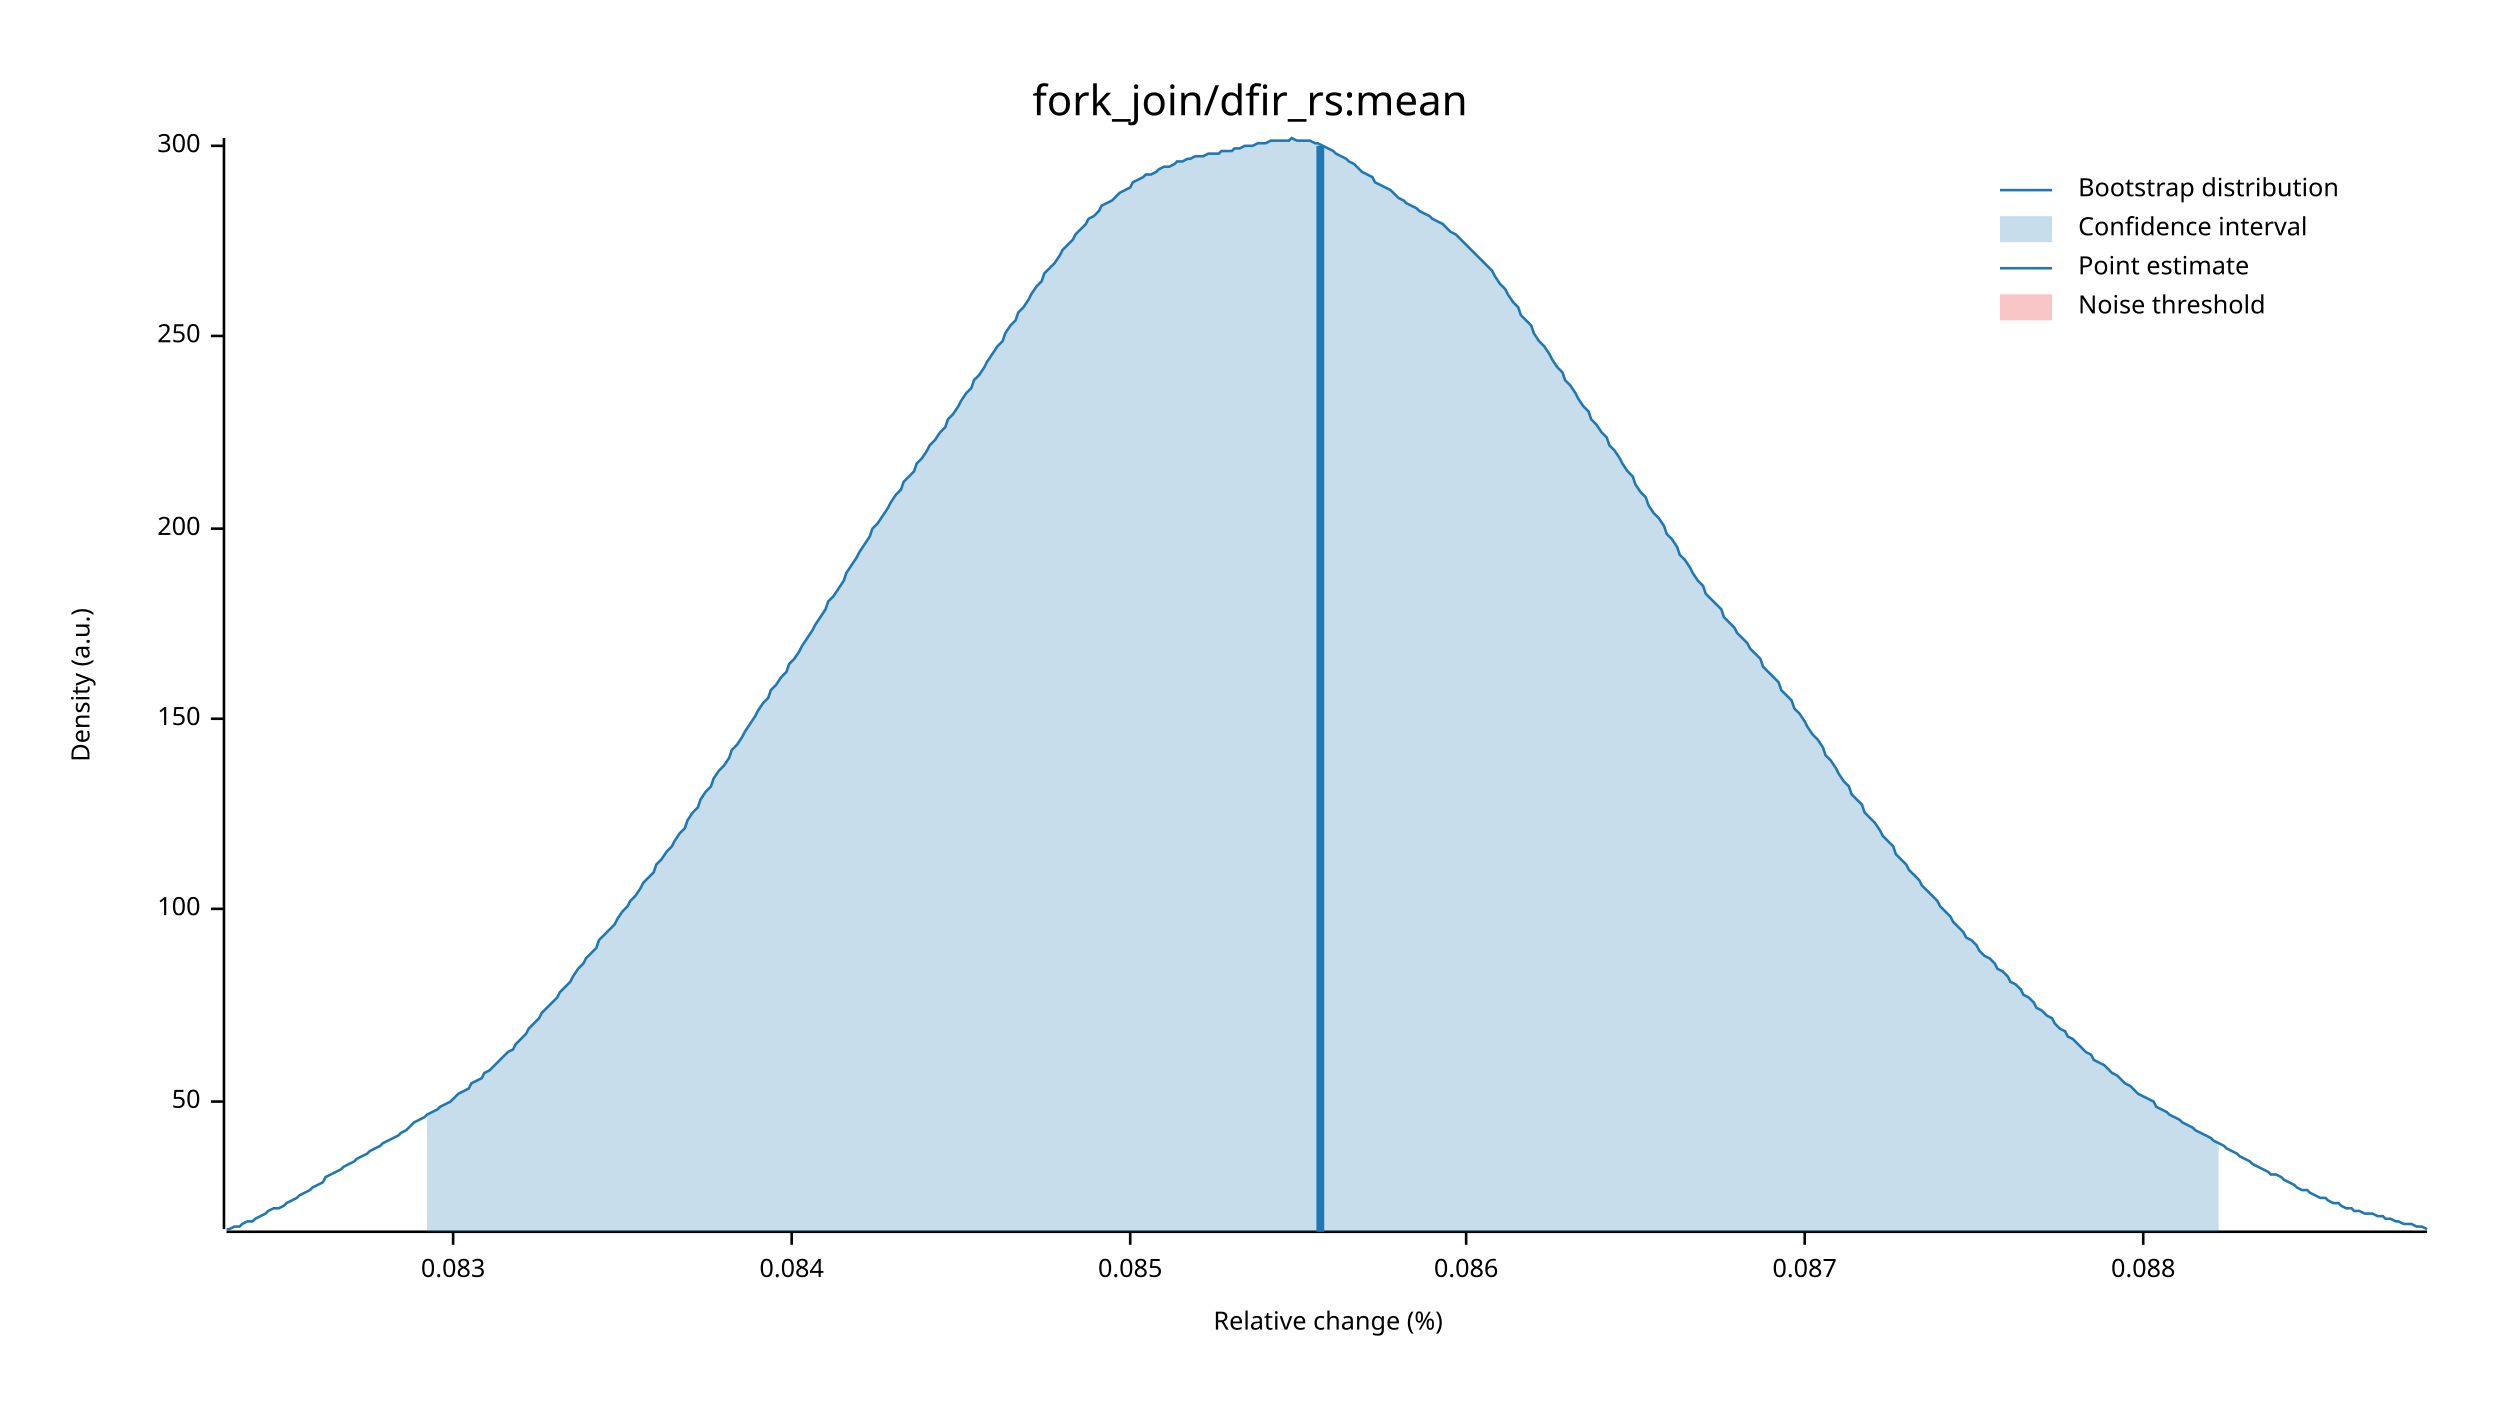
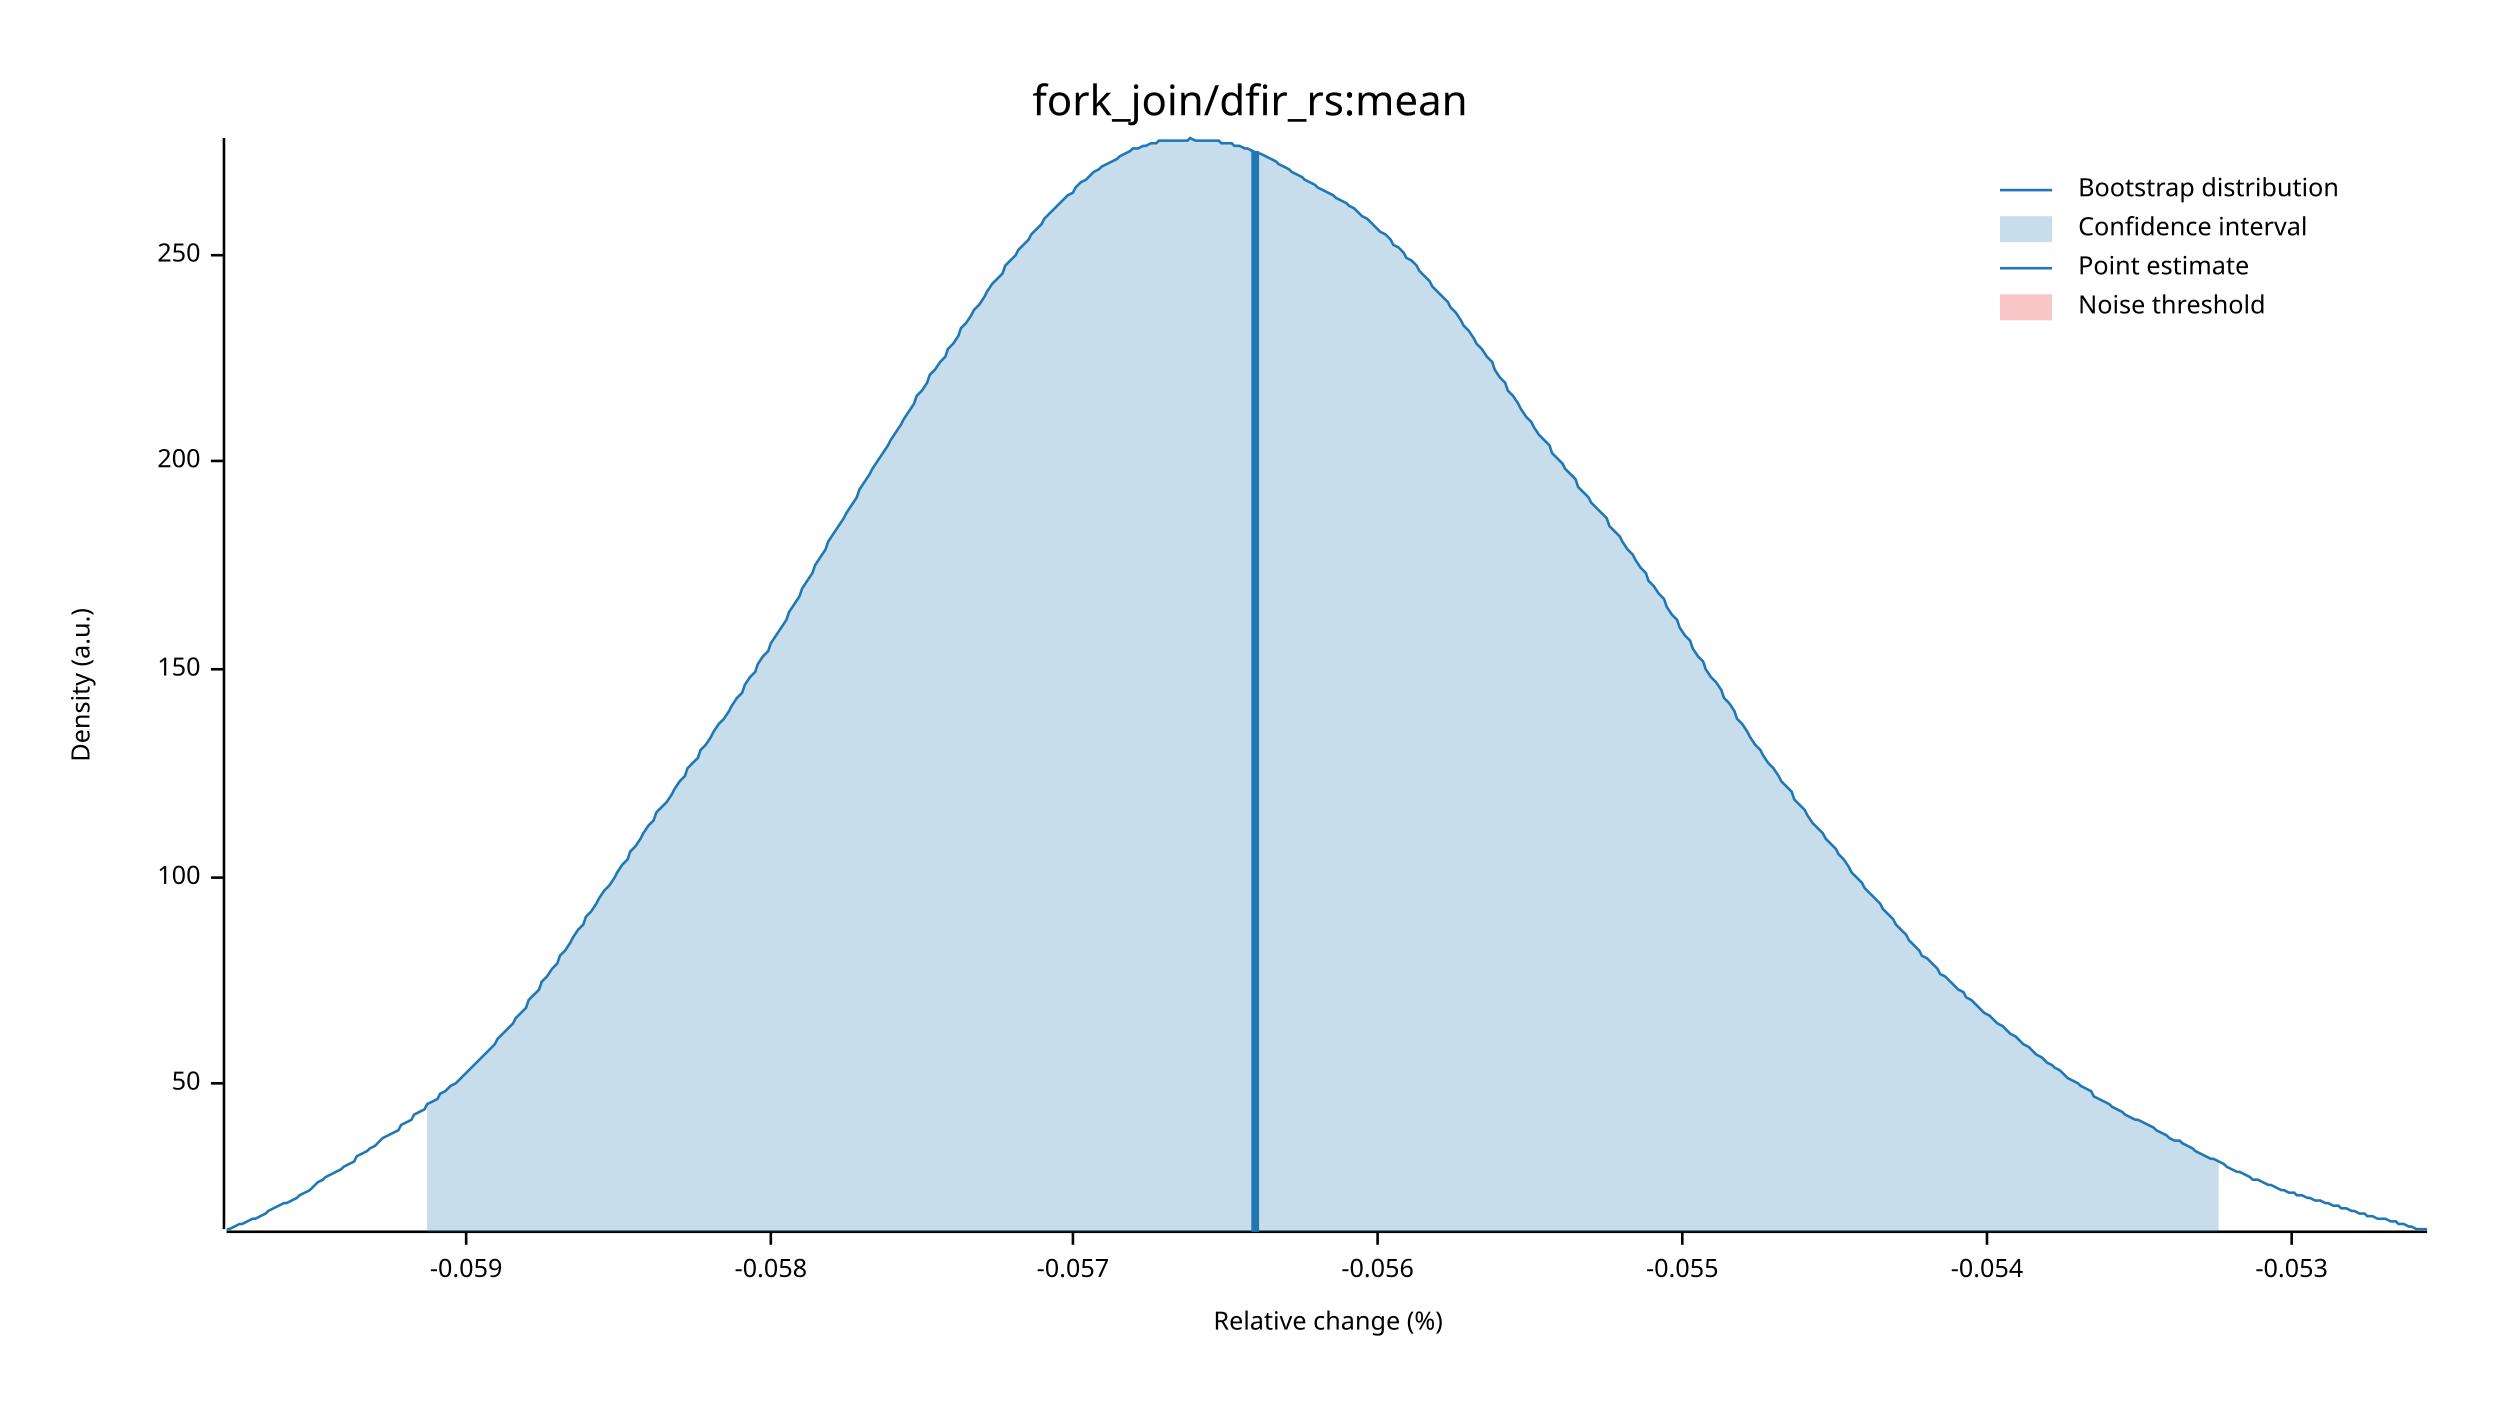
<svg xmlns="http://www.w3.org/2000/svg" width="960" height="540" viewBox="0 0 960 540">
  <text x="480" y="32" dy="0.76em" text-anchor="middle" font-family="sans-serif" font-size="16.129" opacity="1" fill="#000000">
fork_join/dfir_rs:mean
</text>
  <text x="27" y="263" dy="0.76em" text-anchor="middle" font-family="sans-serif" font-size="9.677" opacity="1" fill="#000000" transform="rotate(270, 27, 263)">
Density (a.u.)
</text>
  <text x="510" y="513" dy="-0.5ex" text-anchor="middle" font-family="sans-serif" font-size="9.677" opacity="1" fill="#000000">
Relative change (%)
</text>
  <polyline fill="none" opacity="1" stroke="#000000" stroke-width="1" points="86,53 86,472 " />
-   <text x="77" y="423" dy="0.5ex" text-anchor="end" font-family="sans-serif" font-size="9.677" opacity="1" fill="#000000">
+   <text x="77" y="416" dy="0.5ex" text-anchor="end" font-family="sans-serif" font-size="9.677" opacity="1" fill="#000000">
50
</text>
-   <polyline fill="none" opacity="1" stroke="#000000" stroke-width="1" points="81,423 86,423 " />
-   <text x="77" y="349" dy="0.5ex" text-anchor="end" font-family="sans-serif" font-size="9.677" opacity="1" fill="#000000">
+   <polyline fill="none" opacity="1" stroke="#000000" stroke-width="1" points="81,416 86,416 " />
+   <text x="77" y="337" dy="0.5ex" text-anchor="end" font-family="sans-serif" font-size="9.677" opacity="1" fill="#000000">
100
</text>
-   <polyline fill="none" opacity="1" stroke="#000000" stroke-width="1" points="81,349 86,349 " />
-   <text x="77" y="276" dy="0.5ex" text-anchor="end" font-family="sans-serif" font-size="9.677" opacity="1" fill="#000000">
+   <polyline fill="none" opacity="1" stroke="#000000" stroke-width="1" points="81,337 86,337 " />
+   <text x="77" y="257" dy="0.5ex" text-anchor="end" font-family="sans-serif" font-size="9.677" opacity="1" fill="#000000">
150
</text>
-   <polyline fill="none" opacity="1" stroke="#000000" stroke-width="1" points="81,276 86,276 " />
-   <text x="77" y="203" dy="0.5ex" text-anchor="end" font-family="sans-serif" font-size="9.677" opacity="1" fill="#000000">
+   <polyline fill="none" opacity="1" stroke="#000000" stroke-width="1" points="81,257 86,257 " />
+   <text x="77" y="177" dy="0.5ex" text-anchor="end" font-family="sans-serif" font-size="9.677" opacity="1" fill="#000000">
200
</text>
-   <polyline fill="none" opacity="1" stroke="#000000" stroke-width="1" points="81,203 86,203 " />
-   <text x="77" y="129" dy="0.5ex" text-anchor="end" font-family="sans-serif" font-size="9.677" opacity="1" fill="#000000">
+   <polyline fill="none" opacity="1" stroke="#000000" stroke-width="1" points="81,177 86,177 " />
+   <text x="77" y="98" dy="0.5ex" text-anchor="end" font-family="sans-serif" font-size="9.677" opacity="1" fill="#000000">
250
</text>
-   <polyline fill="none" opacity="1" stroke="#000000" stroke-width="1" points="81,129 86,129 " />
-   <text x="77" y="56" dy="0.5ex" text-anchor="end" font-family="sans-serif" font-size="9.677" opacity="1" fill="#000000">
- 300
+   <polyline fill="none" opacity="1" stroke="#000000" stroke-width="1" points="81,98 86,98 " />
+   <polyline fill="none" opacity="1" stroke="#000000" stroke-width="1" points="87,473 932,473 " />
+   <text x="179" y="483" dy="0.76em" text-anchor="middle" font-family="sans-serif" font-size="9.677" opacity="1" fill="#000000">
+ -0.059
</text>
-   <polyline fill="none" opacity="1" stroke="#000000" stroke-width="1" points="81,56 86,56 " />
-   <polyline fill="none" opacity="1" stroke="#000000" stroke-width="1" points="87,473 932,473 " />
-   <text x="174" y="483" dy="0.76em" text-anchor="middle" font-family="sans-serif" font-size="9.677" opacity="1" fill="#000000">
- 0.083
+   <polyline fill="none" opacity="1" stroke="#000000" stroke-width="1" points="179,473 179,478 " />
+   <text x="296" y="483" dy="0.76em" text-anchor="middle" font-family="sans-serif" font-size="9.677" opacity="1" fill="#000000">
+ -0.058
</text>
-   <polyline fill="none" opacity="1" stroke="#000000" stroke-width="1" points="174,473 174,478 " />
-   <text x="304" y="483" dy="0.76em" text-anchor="middle" font-family="sans-serif" font-size="9.677" opacity="1" fill="#000000">
- 0.084
+   <polyline fill="none" opacity="1" stroke="#000000" stroke-width="1" points="296,473 296,478 " />
+   <text x="412" y="483" dy="0.76em" text-anchor="middle" font-family="sans-serif" font-size="9.677" opacity="1" fill="#000000">
+ -0.057
</text>
-   <polyline fill="none" opacity="1" stroke="#000000" stroke-width="1" points="304,473 304,478 " />
-   <text x="434" y="483" dy="0.76em" text-anchor="middle" font-family="sans-serif" font-size="9.677" opacity="1" fill="#000000">
- 0.085
+   <polyline fill="none" opacity="1" stroke="#000000" stroke-width="1" points="412,473 412,478 " />
+   <text x="529" y="483" dy="0.76em" text-anchor="middle" font-family="sans-serif" font-size="9.677" opacity="1" fill="#000000">
+ -0.056
</text>
-   <polyline fill="none" opacity="1" stroke="#000000" stroke-width="1" points="434,473 434,478 " />
-   <text x="563" y="483" dy="0.76em" text-anchor="middle" font-family="sans-serif" font-size="9.677" opacity="1" fill="#000000">
- 0.086
+   <polyline fill="none" opacity="1" stroke="#000000" stroke-width="1" points="529,473 529,478 " />
+   <text x="646" y="483" dy="0.76em" text-anchor="middle" font-family="sans-serif" font-size="9.677" opacity="1" fill="#000000">
+ -0.055
</text>
-   <polyline fill="none" opacity="1" stroke="#000000" stroke-width="1" points="563,473 563,478 " />
-   <text x="693" y="483" dy="0.76em" text-anchor="middle" font-family="sans-serif" font-size="9.677" opacity="1" fill="#000000">
- 0.087
+   <polyline fill="none" opacity="1" stroke="#000000" stroke-width="1" points="646,473 646,478 " />
+   <text x="763" y="483" dy="0.76em" text-anchor="middle" font-family="sans-serif" font-size="9.677" opacity="1" fill="#000000">
+ -0.054
</text>
-   <polyline fill="none" opacity="1" stroke="#000000" stroke-width="1" points="693,473 693,478 " />
-   <text x="823" y="483" dy="0.76em" text-anchor="middle" font-family="sans-serif" font-size="9.677" opacity="1" fill="#000000">
- 0.088
+   <polyline fill="none" opacity="1" stroke="#000000" stroke-width="1" points="763,473 763,478 " />
+   <text x="880" y="483" dy="0.76em" text-anchor="middle" font-family="sans-serif" font-size="9.677" opacity="1" fill="#000000">
+ -0.053
</text>
-   <polyline fill="none" opacity="1" stroke="#000000" stroke-width="1" points="823,473 823,478 " />
-   <polyline fill="none" opacity="1" stroke="#1F78B4" stroke-width="1" points="87,472 88,472 90,471 92,471 93,470 95,469 97,469 98,468 100,467 102,466 103,465 105,464 107,464 109,463 110,462 112,461 114,460 115,459 117,458 119,457 120,456 122,455 124,454 125,452 127,451 129,450 131,449 132,448 134,447 136,446 137,445 139,444 141,443 142,442 144,441 146,440 147,439 149,438 151,437 153,436 154,435 156,434 158,432 159,431 161,430 163,429 164,428 166,427 168,426 169,425 171,424 173,423 175,421 176,420 178,419 180,418 181,416 183,415 185,414 186,412 188,411 190,409 191,408 193,406 195,404 197,403 198,401 200,399 202,397 203,395 205,393 207,391 208,389 210,387 212,385 214,383 215,381 217,379 219,377 220,375 222,372 224,370 225,368 227,366 229,364 230,361 232,359 234,357 236,355 237,353 239,350 241,348 242,346 244,344 246,341 247,339 249,337 251,335 252,332 254,330 256,327 258,325 259,323 261,320 263,318 264,315 266,312 268,310 269,307 271,304 273,302 274,299 276,296 278,294 280,291 281,288 283,286 285,283 286,281 288,278 290,275 291,273 293,270 295,268 296,265 298,263 300,260 302,258 303,255 305,253 307,250 308,248 310,245 312,242 313,240 315,237 317,234 318,231 320,229 322,226 324,223 325,220 327,217 329,214 330,212 332,209 334,206 335,203 337,201 339,198 341,195 342,193 344,190 346,188 347,185 349,183 351,181 352,178 354,176 356,173 357,171 359,169 361,166 363,164 364,161 366,159 368,156 369,154 371,151 373,149 374,146 376,144 378,141 379,139 381,136 383,133 385,131 386,128 388,125 390,123 391,120 393,118 395,115 396,113 398,110 400,108 401,105 403,103 405,101 407,98 408,96 410,94 412,92 413,90 415,88 417,86 418,84 420,83 422,81 423,79 425,78 427,77 429,75 430,74 432,73 434,72 435,70 437,69 439,68 440,67 442,67 444,66 445,65 447,64 449,64 451,63 452,62 454,62 456,61 457,61 459,60 461,60 462,60 464,59 466,59 468,59 469,58 471,58 473,58 474,57 476,57 478,56 479,56 481,56 483,55 484,55 486,55 488,54 490,54 491,54 493,54 495,54 496,53 498,54 500,54 501,54 503,54 505,55 506,55 508,56 510,57 512,58 513,59 515,60 517,61 518,62 520,63 522,65 523,66 525,67 527,68 528,70 530,71 532,72 534,73 535,74 537,76 539,77 540,78 542,79 544,80 545,81 547,82 549,83 550,84 552,85 554,86 556,88 557,89 559,90 561,92 562,93 564,95 566,97 567,98 569,100 571,102 573,104 574,106 576,109 578,111 579,113 581,116 583,118 584,121 586,123 588,125 589,128 591,131 593,133 595,136 596,138 598,141 600,143 601,146 603,148 605,151 606,153 608,156 610,158 611,161 613,163 615,166 617,168 618,171 620,173 622,176 623,178 625,181 627,183 628,186 630,189 632,191 633,194 635,197 637,199 639,202 640,205 642,207 644,210 645,213 647,215 649,218 650,220 652,223 654,225 655,228 657,230 659,232 661,234 662,237 664,239 666,241 667,243 669,245 671,247 672,249 674,251 676,253 677,256 679,258 681,260 683,262 684,265 686,267 688,269 689,272 691,274 693,277 694,279 696,282 698,284 700,287 701,290 703,292 705,295 706,297 708,300 710,302 711,305 713,307 715,309 716,312 718,314 720,316 722,319 723,321 725,323 727,325 728,328 730,330 732,332 733,334 735,336 737,338 738,340 740,342 742,344 744,346 745,348 747,350 749,352 750,354 752,356 754,358 755,360 757,361 759,363 760,365 762,367 764,368 766,370 767,372 769,373 771,375 772,377 774,378 776,380 777,382 779,383 781,385 782,387 784,388 786,390 788,391 789,393 791,395 793,396 794,398 796,399 798,401 799,402 801,404 803,405 804,407 806,408 808,409 810,411 811,412 813,413 815,415 816,416 818,417 820,419 821,420 823,421 825,422 827,423 828,425 830,426 832,427 833,428 835,429 837,430 838,431 840,432 842,433 843,434 845,435 847,436 849,437 850,438 852,439 854,440 855,441 857,442 859,443 860,444 862,445 864,446 865,447 867,448 869,449 871,450 872,451 874,451 876,452 877,453 879,454 881,455 882,456 884,457 886,457 887,458 889,459 891,460 893,460 894,461 896,462 898,462 899,463 901,464 903,464 904,465 906,465 908,466 909,466 911,466 913,467 915,467 916,468 918,468 920,469 921,469 923,470 925,470 926,470 928,471 930,471 932,472 " />
-   <polygon opacity="0.25" fill="#1F78B4" points="164,428 166,427 168,426 169,425 171,424 173,423 175,421 176,420 178,419 180,418 181,416 183,415 185,414 186,412 188,411 190,409 191,408 193,406 195,404 197,403 198,401 200,399 202,397 203,395 205,393 207,391 208,389 210,387 212,385 214,383 215,381 217,379 219,377 220,375 222,372 224,370 225,368 227,366 229,364 230,361 232,359 234,357 236,355 237,353 239,350 241,348 242,346 244,344 246,341 247,339 249,337 251,335 252,332 254,330 256,327 258,325 259,323 261,320 263,318 264,315 266,312 268,310 269,307 271,304 273,302 274,299 276,296 278,294 280,291 281,288 283,286 285,283 286,281 288,278 290,275 291,273 293,270 295,268 296,265 298,263 300,260 302,258 303,255 305,253 307,250 308,248 310,245 312,242 313,240 315,237 317,234 318,231 320,229 322,226 324,223 325,220 327,217 329,214 330,212 332,209 334,206 335,203 337,201 339,198 341,195 342,193 344,190 346,188 347,185 349,183 351,181 352,178 354,176 356,173 357,171 359,169 361,166 363,164 364,161 366,159 368,156 369,154 371,151 373,149 374,146 376,144 378,141 379,139 381,136 383,133 385,131 386,128 388,125 390,123 391,120 393,118 395,115 396,113 398,110 400,108 401,105 403,103 405,101 407,98 408,96 410,94 412,92 413,90 415,88 417,86 418,84 420,83 422,81 423,79 425,78 427,77 429,75 430,74 432,73 434,72 435,70 437,69 439,68 440,67 442,67 444,66 445,65 447,64 449,64 451,63 452,62 454,62 456,61 457,61 459,60 461,60 462,60 464,59 466,59 468,59 469,58 471,58 473,58 474,57 476,57 478,56 479,56 481,56 483,55 484,55 486,55 488,54 490,54 491,54 493,54 495,54 496,53 498,54 500,54 501,54 503,54 505,55 506,55 508,56 510,57 512,58 513,59 515,60 517,61 518,62 520,63 522,65 523,66 525,67 527,68 528,70 530,71 532,72 534,73 535,74 537,76 539,77 540,78 542,79 544,80 545,81 547,82 549,83 550,84 552,85 554,86 556,88 557,89 559,90 561,92 562,93 564,95 566,97 567,98 569,100 571,102 573,104 574,106 576,109 578,111 579,113 581,116 583,118 584,121 586,123 588,125 589,128 591,131 593,133 595,136 596,138 598,141 600,143 601,146 603,148 605,151 606,153 608,156 610,158 611,161 613,163 615,166 617,168 618,171 620,173 622,176 623,178 625,181 627,183 628,186 630,189 632,191 633,194 635,197 637,199 639,202 640,205 642,207 644,210 645,213 647,215 649,218 650,220 652,223 654,225 655,228 657,230 659,232 661,234 662,237 664,239 666,241 667,243 669,245 671,247 672,249 674,251 676,253 677,256 679,258 681,260 683,262 684,265 686,267 688,269 689,272 691,274 693,277 694,279 696,282 698,284 700,287 701,290 703,292 705,295 706,297 708,300 710,302 711,305 713,307 715,309 716,312 718,314 720,316 722,319 723,321 725,323 727,325 728,328 730,330 732,332 733,334 735,336 737,338 738,340 740,342 742,344 744,346 745,348 747,350 749,352 750,354 752,356 754,358 755,360 757,361 759,363 760,365 762,367 764,368 766,370 767,372 769,373 771,375 772,377 774,378 776,380 777,382 779,383 781,385 782,387 784,388 786,390 788,391 789,393 791,395 793,396 794,398 796,399 798,401 799,402 801,404 803,405 804,407 806,408 808,409 810,411 811,412 813,413 815,415 816,416 818,417 820,419 821,420 823,421 825,422 827,423 828,425 830,426 832,427 833,428 835,429 837,430 838,431 840,432 842,433 843,434 845,435 847,436 849,437 850,438 852,439 852,473 164,473 " />
-   <polyline fill="none" opacity="1" stroke="#1F78B4" stroke-width="3" points="507,473 507,56 " />
+   <polyline fill="none" opacity="1" stroke="#000000" stroke-width="1" points="880,473 880,478 " />
+   <polyline fill="none" opacity="1" stroke="#1F78B4" stroke-width="1" points="87,472 88,472 90,471 92,470 93,470 95,469 97,468 98,468 100,467 102,466 103,465 105,464 107,463 109,462 110,462 112,461 114,460 115,459 117,458 119,457 120,456 122,454 124,453 125,452 127,451 129,450 131,449 132,448 134,447 136,446 137,444 139,443 141,442 142,441 144,440 146,438 147,437 149,436 151,435 153,434 154,432 156,431 158,430 159,428 161,427 163,426 164,424 166,423 168,422 169,420 171,419 173,417 175,416 176,415 178,413 180,411 181,410 183,408 185,406 186,405 188,403 190,401 191,399 193,397 195,395 197,393 198,391 200,389 202,387 203,384 205,382 207,380 208,377 210,375 212,372 214,370 215,367 217,365 219,362 220,360 222,357 224,355 225,352 227,350 229,347 230,345 232,342 234,340 236,337 237,335 239,332 241,330 242,327 244,325 246,322 247,320 249,317 251,315 252,312 254,310 256,308 258,305 259,303 261,300 263,298 264,295 266,293 268,291 269,288 271,286 273,283 274,281 276,278 278,276 280,273 281,271 283,268 285,266 286,263 288,260 290,258 291,255 293,252 295,250 296,247 298,244 300,241 302,238 303,235 305,232 307,229 308,226 310,223 312,220 313,217 315,214 317,211 318,208 320,205 322,202 324,199 325,197 327,194 329,191 330,188 332,185 334,182 335,180 337,177 339,174 341,171 342,169 344,166 346,163 347,161 349,158 351,155 352,152 354,150 356,147 357,144 359,142 361,139 363,137 364,134 366,132 368,129 369,126 371,124 373,121 374,119 376,117 378,114 379,112 381,109 383,107 385,105 386,102 388,100 390,98 391,96 393,94 395,92 396,90 398,88 400,86 401,84 403,82 405,80 407,78 408,77 410,75 412,74 413,72 415,70 417,69 418,68 420,66 422,65 423,64 425,63 427,62 429,61 430,60 432,59 434,58 435,57 437,57 439,56 440,56 442,55 444,55 445,54 447,54 449,54 451,54 452,54 454,54 456,54 457,53 459,54 461,54 462,54 464,54 466,54 468,54 469,55 471,55 473,55 474,56 476,56 478,57 479,57 481,58 483,59 484,59 486,60 488,61 490,62 491,63 493,64 495,65 496,66 498,67 500,68 501,69 503,70 505,71 506,72 508,73 510,74 512,75 513,76 515,77 517,78 518,79 520,80 522,82 523,83 525,84 527,86 528,87 530,89 532,90 534,92 535,94 537,95 539,97 540,99 542,100 544,102 545,104 547,106 549,108 550,110 552,112 554,114 556,116 557,118 559,120 561,123 562,125 564,127 566,130 567,132 569,134 571,137 573,139 574,142 576,145 578,147 579,150 581,152 583,155 584,157 586,160 588,162 589,164 591,167 593,169 595,171 596,174 598,176 600,178 601,180 603,182 605,184 606,187 608,189 610,191 611,193 613,195 615,197 617,199 618,202 620,204 622,206 623,208 625,211 627,213 628,215 630,218 632,220 633,223 635,225 637,228 639,230 640,233 642,236 644,238 645,241 647,244 649,246 650,249 652,252 654,254 655,257 657,260 659,262 661,265 662,268 664,270 666,273 667,276 669,278 671,281 672,283 674,286 676,288 677,290 679,293 681,295 683,298 684,300 686,302 688,304 689,307 691,309 693,311 694,313 696,316 698,318 700,320 701,322 703,324 705,326 706,328 708,330 710,333 711,335 713,337 715,339 716,341 718,343 720,345 722,347 723,349 725,351 727,353 728,355 730,357 732,359 733,361 735,363 737,365 738,367 740,368 742,370 744,372 745,374 747,375 749,377 750,378 752,380 754,381 755,383 757,384 759,386 760,387 762,389 764,390 766,392 767,393 769,394 771,396 772,397 774,398 776,400 777,401 779,402 781,404 782,405 784,406 786,408 788,409 789,410 791,411 793,413 794,414 796,415 798,416 799,417 801,418 803,419 804,421 806,422 808,423 810,424 811,425 813,426 815,427 816,428 818,429 820,430 821,430 823,431 825,432 827,433 828,434 830,435 832,436 833,437 835,438 837,438 838,439 840,440 842,441 843,442 845,443 847,444 849,445 850,445 852,446 854,447 855,448 857,449 859,450 860,450 862,451 864,452 865,453 867,453 869,454 871,455 872,455 874,456 876,457 877,457 879,458 881,458 882,459 884,459 886,460 887,460 889,461 891,461 893,462 894,462 896,463 898,463 899,464 901,464 903,465 904,465 906,466 908,466 909,467 911,467 913,468 915,468 916,468 918,469 920,469 921,470 923,470 925,471 926,471 928,472 930,472 932,472 " />
+   <polygon opacity="0.25" fill="#1F78B4" points="164,424 166,423 168,422 169,420 171,419 173,417 175,416 176,415 178,413 180,411 181,410 183,408 185,406 186,405 188,403 190,401 191,399 193,397 195,395 197,393 198,391 200,389 202,387 203,384 205,382 207,380 208,377 210,375 212,372 214,370 215,367 217,365 219,362 220,360 222,357 224,355 225,352 227,350 229,347 230,345 232,342 234,340 236,337 237,335 239,332 241,330 242,327 244,325 246,322 247,320 249,317 251,315 252,312 254,310 256,308 258,305 259,303 261,300 263,298 264,295 266,293 268,291 269,288 271,286 273,283 274,281 276,278 278,276 280,273 281,271 283,268 285,266 286,263 288,260 290,258 291,255 293,252 295,250 296,247 298,244 300,241 302,238 303,235 305,232 307,229 308,226 310,223 312,220 313,217 315,214 317,211 318,208 320,205 322,202 324,199 325,197 327,194 329,191 330,188 332,185 334,182 335,180 337,177 339,174 341,171 342,169 344,166 346,163 347,161 349,158 351,155 352,152 354,150 356,147 357,144 359,142 361,139 363,137 364,134 366,132 368,129 369,126 371,124 373,121 374,119 376,117 378,114 379,112 381,109 383,107 385,105 386,102 388,100 390,98 391,96 393,94 395,92 396,90 398,88 400,86 401,84 403,82 405,80 407,78 408,77 410,75 412,74 413,72 415,70 417,69 418,68 420,66 422,65 423,64 425,63 427,62 429,61 430,60 432,59 434,58 435,57 437,57 439,56 440,56 442,55 444,55 445,54 447,54 449,54 451,54 452,54 454,54 456,54 457,53 459,54 461,54 462,54 464,54 466,54 468,54 469,55 471,55 473,55 474,56 476,56 478,57 479,57 481,58 483,59 484,59 486,60 488,61 490,62 491,63 493,64 495,65 496,66 498,67 500,68 501,69 503,70 505,71 506,72 508,73 510,74 512,75 513,76 515,77 517,78 518,79 520,80 522,82 523,83 525,84 527,86 528,87 530,89 532,90 534,92 535,94 537,95 539,97 540,99 542,100 544,102 545,104 547,106 549,108 550,110 552,112 554,114 556,116 557,118 559,120 561,123 562,125 564,127 566,130 567,132 569,134 571,137 573,139 574,142 576,145 578,147 579,150 581,152 583,155 584,157 586,160 588,162 589,164 591,167 593,169 595,171 596,174 598,176 600,178 601,180 603,182 605,184 606,187 608,189 610,191 611,193 613,195 615,197 617,199 618,202 620,204 622,206 623,208 625,211 627,213 628,215 630,218 632,220 633,223 635,225 637,228 639,230 640,233 642,236 644,238 645,241 647,244 649,246 650,249 652,252 654,254 655,257 657,260 659,262 661,265 662,268 664,270 666,273 667,276 669,278 671,281 672,283 674,286 676,288 677,290 679,293 681,295 683,298 684,300 686,302 688,304 689,307 691,309 693,311 694,313 696,316 698,318 700,320 701,322 703,324 705,326 706,328 708,330 710,333 711,335 713,337 715,339 716,341 718,343 720,345 722,347 723,349 725,351 727,353 728,355 730,357 732,359 733,361 735,363 737,365 738,367 740,368 742,370 744,372 745,374 747,375 749,377 750,378 752,380 754,381 755,383 757,384 759,386 760,387 762,389 764,390 766,392 767,393 769,394 771,396 772,397 774,398 776,400 777,401 779,402 781,404 782,405 784,406 786,408 788,409 789,410 791,411 793,413 794,414 796,415 798,416 799,417 801,418 803,419 804,421 806,422 808,423 810,424 811,425 813,426 815,427 816,428 818,429 820,430 821,430 823,431 825,432 827,433 828,434 830,435 832,436 833,437 835,438 837,438 838,439 840,440 842,441 843,442 845,443 847,444 849,445 850,445 852,446 852,473 164,473 " />
+   <polyline fill="none" opacity="1" stroke="#1F78B4" stroke-width="3" points="482,473 482,58 " />
  <rect x="509" y="53" width="0" height="419" opacity="0.1" fill="#E31A1C" stroke="none" />
  <text x="798" y="68" dy="0.76em" text-anchor="start" font-family="sans-serif" font-size="9.677" opacity="1" fill="#000000">
Bootstrap distribution
</text>
  <text x="798" y="83" dy="0.76em" text-anchor="start" font-family="sans-serif" font-size="9.677" opacity="1" fill="#000000">
Confidence interval
</text>
  <text x="798" y="98" dy="0.76em" text-anchor="start" font-family="sans-serif" font-size="9.677" opacity="1" fill="#000000">
Point estimate
</text>
  <text x="798" y="113" dy="0.76em" text-anchor="start" font-family="sans-serif" font-size="9.677" opacity="1" fill="#000000">
Noise threshold
</text>
  <polyline fill="none" opacity="1" stroke="#1F78B4" stroke-width="1" points="768,73 788,73 " />
  <rect x="768" y="83" width="20" height="10" opacity="0.25" fill="#1F78B4" stroke="none" />
  <polyline fill="none" opacity="1" stroke="#1F78B4" stroke-width="1" points="768,103 788,103 " />
  <rect x="768" y="113" width="20" height="10" opacity="0.25" fill="#E31A1C" stroke="none" />
</svg>
